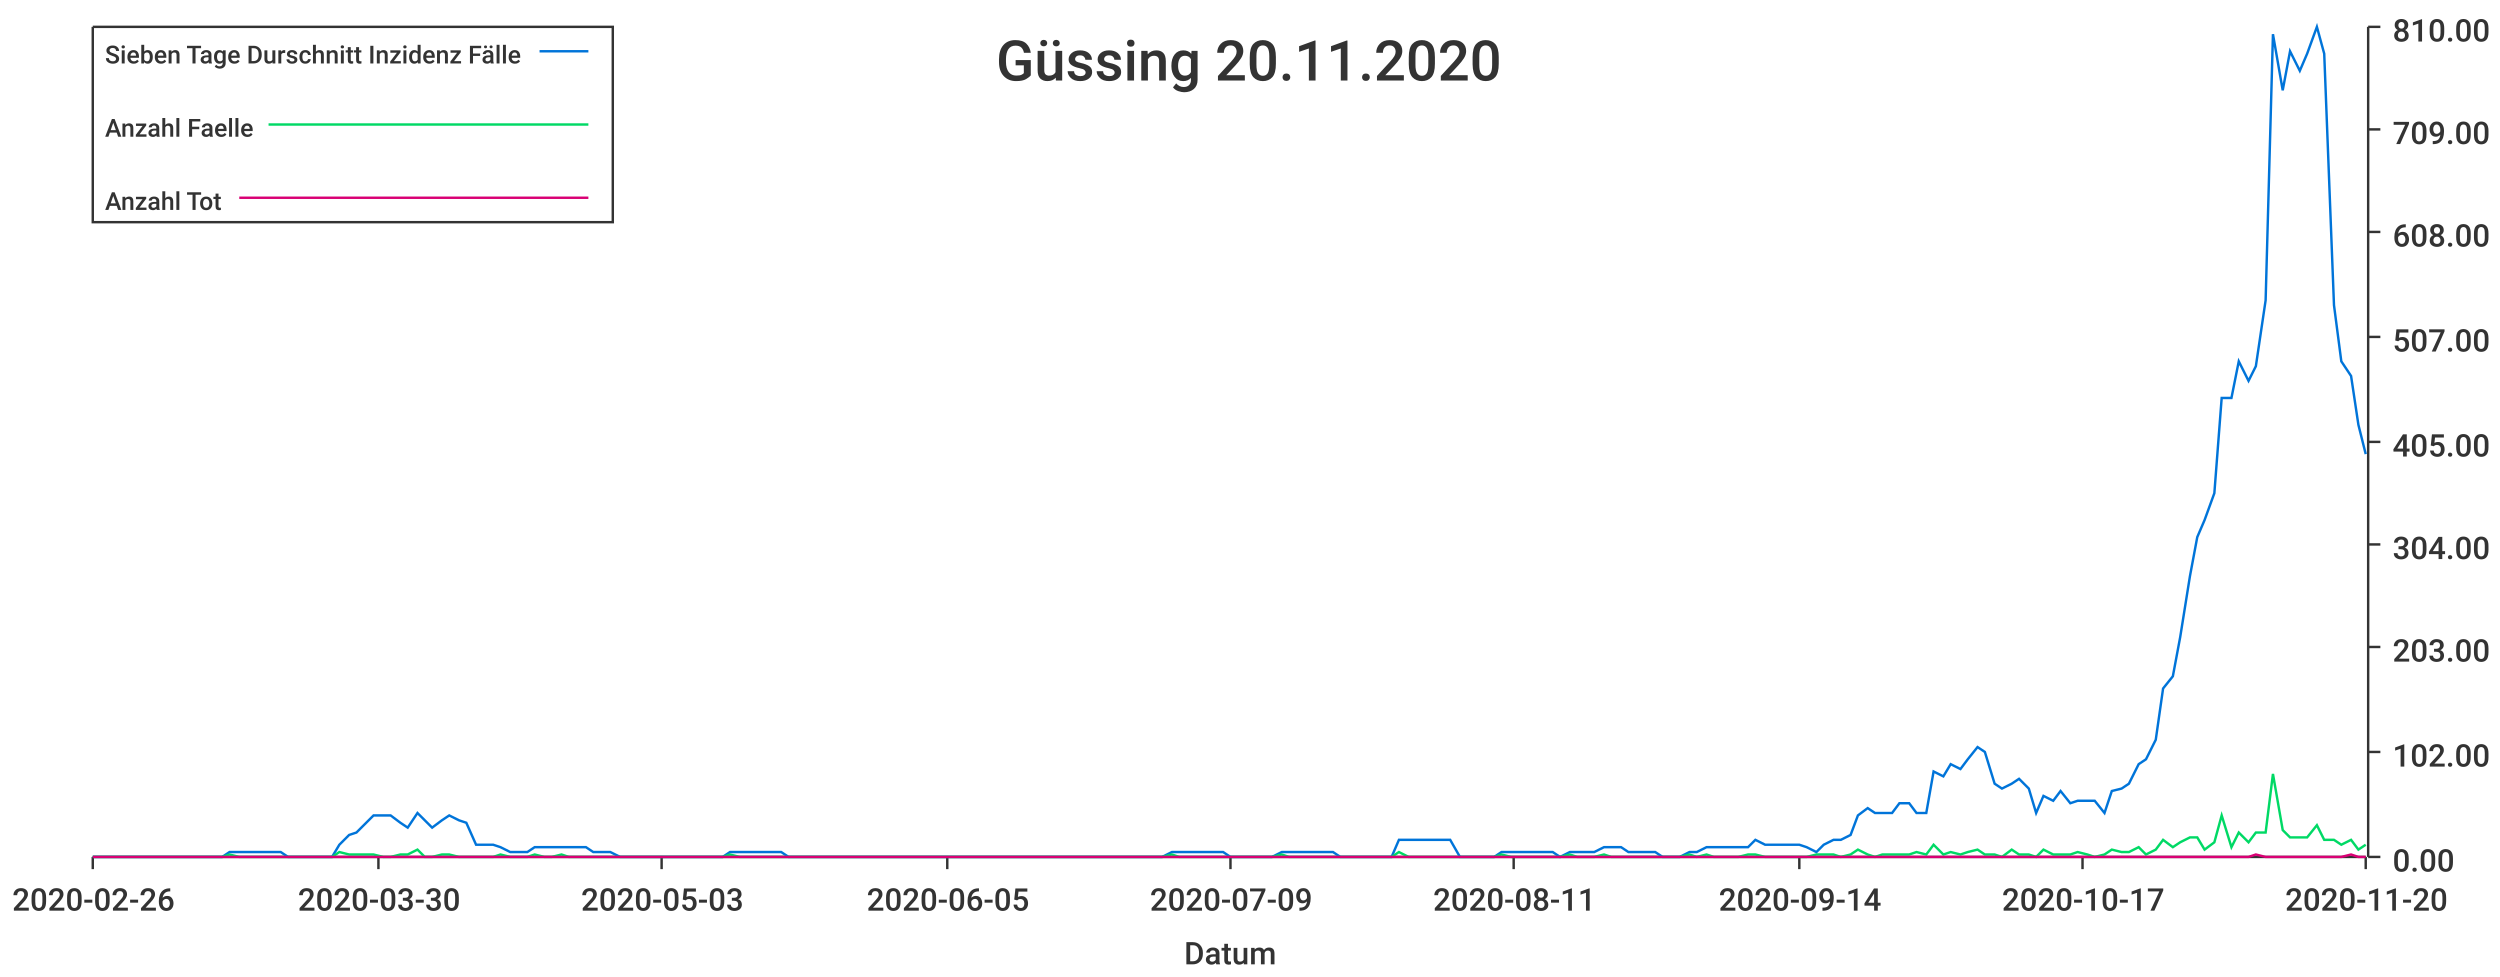
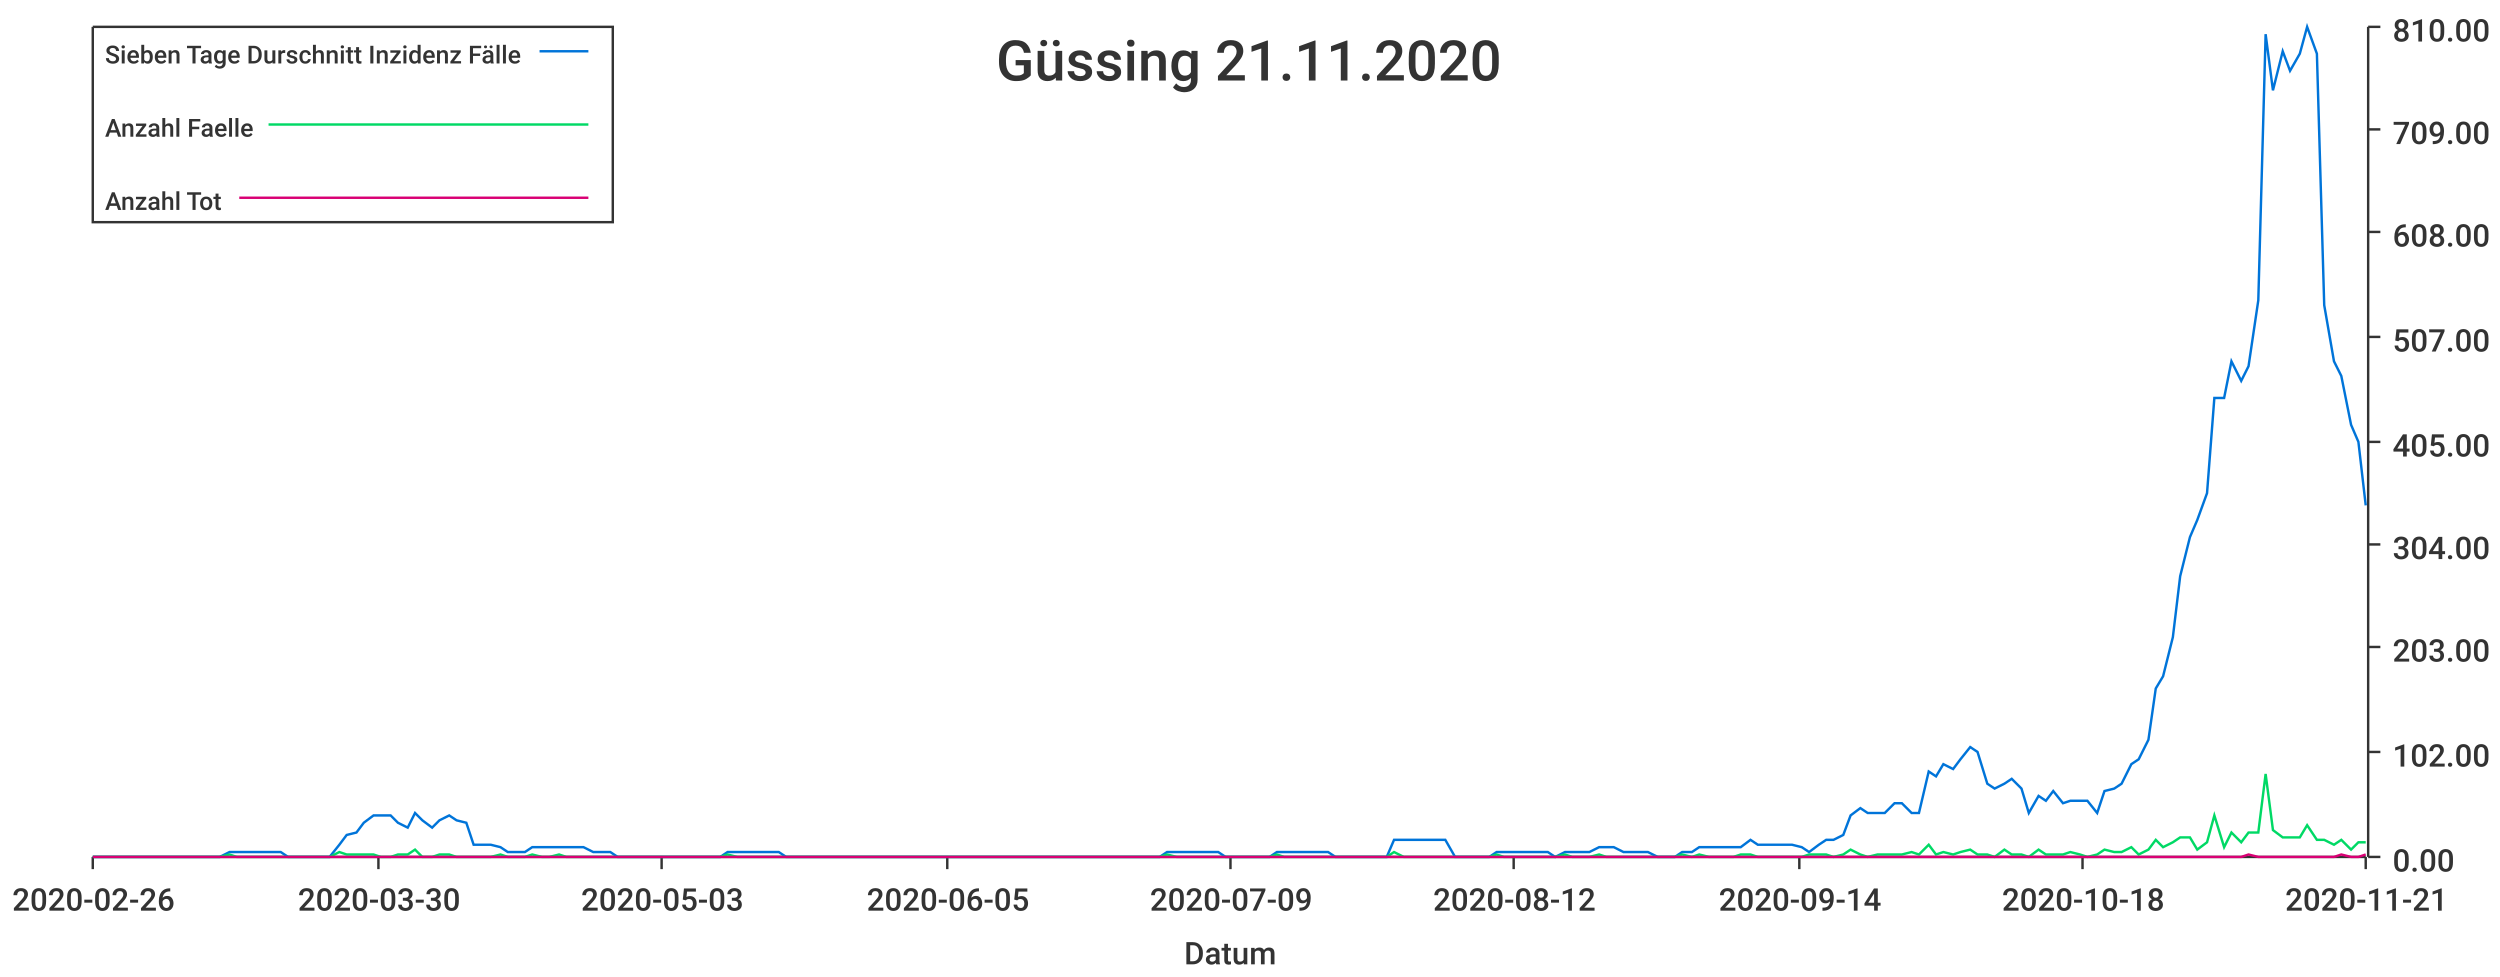
<svg xmlns="http://www.w3.org/2000/svg" width="1024" height="400">\n<path d="M 0 0 L 1024 0 L 1024 400 L 0 400 L 0 0" style="stroke-width:0;stroke:rgba(255,255,255,1.0);fill:rgba(255,255,255,1.0)" />
  <path d="M 38 11 L 969 11 L 969 351 L 38 351 L 38 11" style="stroke-width:0;stroke:rgba(255,255,255,1.0);fill:rgba(255,255,255,1.0)" />
  <path d="M 38 351 L 969 351" style="stroke-width:1;stroke:rgba(51,51,51,1.0);fill:none" />
  <path d="M 38 351 L 38 356" style="stroke-width:1;stroke:rgba(51,51,51,1.0);fill:none" />
  <text x="5" y="373" style="stroke-width:0;stroke:none;fill:rgba(51,51,51,1.0);font-size:12.8px;font-family:'Roboto Medium',sans-serif">2020-02-26</text>
  <path d="M 155 351 L 155 356" style="stroke-width:1;stroke:rgba(51,51,51,1.0);fill:none" />
  <text x="122" y="373" style="stroke-width:0;stroke:none;fill:rgba(51,51,51,1.0);font-size:12.8px;font-family:'Roboto Medium',sans-serif">2020-03-30</text>
  <path d="M 271 351 L 271 356" style="stroke-width:1;stroke:rgba(51,51,51,1.0);fill:none" />
  <text x="238" y="373" style="stroke-width:0;stroke:none;fill:rgba(51,51,51,1.0);font-size:12.8px;font-family:'Roboto Medium',sans-serif">2020-05-03</text>
  <path d="M 388 351 L 388 356" style="stroke-width:1;stroke:rgba(51,51,51,1.0);fill:none" />
  <text x="355" y="373" style="stroke-width:0;stroke:none;fill:rgba(51,51,51,1.0);font-size:12.8px;font-family:'Roboto Medium',sans-serif">2020-06-05</text>
  <path d="M 504 351 L 504 356" style="stroke-width:1;stroke:rgba(51,51,51,1.0);fill:none" />
  <text x="471" y="373" style="stroke-width:0;stroke:none;fill:rgba(51,51,51,1.0);font-size:12.8px;font-family:'Roboto Medium',sans-serif">2020-07-09</text>
  <path d="M 620 351 L 620 356" style="stroke-width:1;stroke:rgba(51,51,51,1.0);fill:none" />
-   <text x="587" y="373" style="stroke-width:0;stroke:none;fill:rgba(51,51,51,1.0);font-size:12.8px;font-family:'Roboto Medium',sans-serif">2020-08-11</text>
+   <text x="587" y="373" style="stroke-width:0;stroke:none;fill:rgba(51,51,51,1.0);font-size:12.8px;font-family:'Roboto Medium',sans-serif">2020-08-12</text>
  <path d="M 737 351 L 737 356" style="stroke-width:1;stroke:rgba(51,51,51,1.0);fill:none" />
  <text x="704" y="373" style="stroke-width:0;stroke:none;fill:rgba(51,51,51,1.0);font-size:12.8px;font-family:'Roboto Medium',sans-serif">2020-09-14</text>
  <path d="M 853 351 L 853 356" style="stroke-width:1;stroke:rgba(51,51,51,1.0);fill:none" />
-   <text x="820" y="373" style="stroke-width:0;stroke:none;fill:rgba(51,51,51,1.0);font-size:12.8px;font-family:'Roboto Medium',sans-serif">2020-10-17</text>
+   <text x="820" y="373" style="stroke-width:0;stroke:none;fill:rgba(51,51,51,1.0);font-size:12.8px;font-family:'Roboto Medium',sans-serif">2020-10-18</text>
  <path d="M 969 351 L 969 356" style="stroke-width:1;stroke:rgba(51,51,51,1.0);fill:none" />
-   <text x="936" y="373" style="stroke-width:0;stroke:none;fill:rgba(51,51,51,1.0);font-size:12.8px;font-family:'Roboto Medium',sans-serif">2020-11-20</text>
+   <text x="936" y="373" style="stroke-width:0;stroke:none;fill:rgba(51,51,51,1.0);font-size:12.8px;font-family:'Roboto Medium',sans-serif">2020-11-21</text>
  <text x="485" y="395" style="stroke-width:0;stroke:none;fill:rgba(51,51,51,1.0);font-size:12.8px;font-family:'Roboto Medium',sans-serif">Datum</text>
  <path d="M 970 351 L 970 11" style="stroke-width:1;stroke:rgba(51,51,51,1.0);fill:none" />
  <path d="M 970 351 L 975 351" style="stroke-width:1;stroke:rgba(51,51,51,1.0);fill:none" />
  <text x="980" y="357" style="stroke-width:0;stroke:none;fill:rgba(51,51,51,1.0);font-size:12.8px;font-family:'Roboto Medium',sans-serif">0.00</text>
  <path d="M 970 308 L 975 308" style="stroke-width:1;stroke:rgba(51,51,51,1.0);fill:none" />
  <text x="980" y="314" style="stroke-width:0;stroke:none;fill:rgba(51,51,51,1.0);font-size:12.8px;font-family:'Roboto Medium',sans-serif">102.00</text>
  <path d="M 970 265 L 975 265" style="stroke-width:1;stroke:rgba(51,51,51,1.0);fill:none" />
  <text x="980" y="271" style="stroke-width:0;stroke:none;fill:rgba(51,51,51,1.0);font-size:12.8px;font-family:'Roboto Medium',sans-serif">203.00</text>
  <path d="M 970 223 L 975 223" style="stroke-width:1;stroke:rgba(51,51,51,1.0);fill:none" />
  <text x="980" y="229" style="stroke-width:0;stroke:none;fill:rgba(51,51,51,1.0);font-size:12.8px;font-family:'Roboto Medium',sans-serif">304.00</text>
  <path d="M 970 181 L 975 181" style="stroke-width:1;stroke:rgba(51,51,51,1.0);fill:none" />
  <text x="980" y="187" style="stroke-width:0;stroke:none;fill:rgba(51,51,51,1.0);font-size:12.8px;font-family:'Roboto Medium',sans-serif">405.00</text>
  <path d="M 970 138 L 975 138" style="stroke-width:1;stroke:rgba(51,51,51,1.0);fill:none" />
  <text x="980" y="144" style="stroke-width:0;stroke:none;fill:rgba(51,51,51,1.0);font-size:12.8px;font-family:'Roboto Medium',sans-serif">507.00</text>
  <path d="M 970 95 L 975 95" style="stroke-width:1;stroke:rgba(51,51,51,1.0);fill:none" />
  <text x="980" y="101" style="stroke-width:0;stroke:none;fill:rgba(51,51,51,1.0);font-size:12.8px;font-family:'Roboto Medium',sans-serif">608.00</text>
  <path d="M 970 53 L 975 53" style="stroke-width:1;stroke:rgba(51,51,51,1.0);fill:none" />
  <text x="980" y="59" style="stroke-width:0;stroke:none;fill:rgba(51,51,51,1.0);font-size:12.8px;font-family:'Roboto Medium',sans-serif">709.00</text>
  <path d="M 970 11 L 975 11" style="stroke-width:1;stroke:rgba(51,51,51,1.0);fill:none" />
  <text x="980" y="17" style="stroke-width:0;stroke:none;fill:rgba(51,51,51,1.0);font-size:12.8px;font-family:'Roboto Medium',sans-serif">810.00</text>
-   <path d="M 38 351 L 42 351 L 45 351 L 49 351 L 52 351 L 56 351 L 59 351 L 63 351 L 66 351 L 70 351 L 73 351 L 77 351 L 80 351 L 84 351 L 87 351 L 91 351 L 94 349 L 98 349 L 101 349 L 105 349 L 108 349 L 111 349 L 115 349 L 118 351 L 122 351 L 125 351 L 129 351 L 132 351 L 136 351 L 139 346 L 143 342 L 146 341 L 150 337 L 153 334 L 157 334 L 160 334 L 164 337 L 167 339 L 171 333 L 174 336 L 177 339 L 181 336 L 184 334 L 188 336 L 191 337 L 195 346 L 198 346 L 202 346 L 205 347 L 209 349 L 212 349 L 216 349 L 219 347 L 223 347 L 226 347 L 230 347 L 233 347 L 237 347 L 240 347 L 243 349 L 247 349 L 250 349 L 254 351 L 257 351 L 261 351 L 264 351 L 268 351 L 271 351 L 275 351 L 278 351 L 282 351 L 285 351 L 289 351 L 292 351 L 296 351 L 299 349 L 303 349 L 306 349 L 309 349 L 313 349 L 316 349 L 320 349 L 323 351 L 327 351 L 330 351 L 334 351 L 337 351 L 341 351 L 344 351 L 348 351 L 351 351 L 355 351 L 358 351 L 362 351 L 365 351 L 369 351 L 372 351 L 375 351 L 379 351 L 382 351 L 386 351 L 389 351 L 393 351 L 396 351 L 400 351 L 403 351 L 407 351 L 410 351 L 414 351 L 417 351 L 421 351 L 424 351 L 428 351 L 431 351 L 435 351 L 438 351 L 441 351 L 445 351 L 448 351 L 452 351 L 455 351 L 459 351 L 462 351 L 466 351 L 469 351 L 473 351 L 476 351 L 480 349 L 483 349 L 487 349 L 490 349 L 494 349 L 497 349 L 501 349 L 504 351 L 507 351 L 511 351 L 514 351 L 518 351 L 521 351 L 525 349 L 528 349 L 532 349 L 535 349 L 539 349 L 542 349 L 546 349 L 549 351 L 553 351 L 556 351 L 560 351 L 563 351 L 567 351 L 570 351 L 573 344 L 577 344 L 580 344 L 584 344 L 587 344 L 591 344 L 594 344 L 598 351 L 601 351 L 605 351 L 608 351 L 612 351 L 615 349 L 619 349 L 622 349 L 626 349 L 629 349 L 633 349 L 636 349 L 639 351 L 643 349 L 646 349 L 650 349 L 653 349 L 657 347 L 660 347 L 664 347 L 667 349 L 671 349 L 674 349 L 678 349 L 681 351 L 685 351 L 688 351 L 692 349 L 695 349 L 699 347 L 702 347 L 705 347 L 709 347 L 712 347 L 716 347 L 719 344 L 723 346 L 726 346 L 730 346 L 733 346 L 737 346 L 740 347 L 744 349 L 747 346 L 751 344 L 754 344 L 758 342 L 761 334 L 765 331 L 768 333 L 771 333 L 775 333 L 778 329 L 782 329 L 785 333 L 789 333 L 792 316 L 796 318 L 799 313 L 803 315 L 806 311 L 810 306 L 813 308 L 817 321 L 820 323 L 824 321 L 827 319 L 831 323 L 834 333 L 837 326 L 841 328 L 844 324 L 848 329 L 851 328 L 855 328 L 858 328 L 862 333 L 865 324 L 869 323 L 872 321 L 876 313 L 879 311 L 883 303 L 886 282 L 890 277 L 893 261 L 897 236 L 900 220 L 903 213 L 907 202 L 910 163 L 914 163 L 917 148 L 921 156 L 924 150 L 928 123 L 931 14 L 935 37 L 938 21 L 942 29 L 945 22 L 949 11 L 952 22 L 956 125 L 959 148 L 963 154 L 966 174 L 969 186" style="stroke-width:1;stroke:rgba(0,116,217,1.0);fill:none" />
-   <path d="M 38 351 L 42 351 L 45 351 L 49 351 L 52 351 L 56 351 L 59 351 L 63 351 L 66 351 L 70 351 L 73 351 L 77 351 L 80 351 L 84 351 L 87 351 L 91 351 L 94 350 L 98 351 L 101 351 L 105 351 L 108 351 L 111 351 L 115 351 L 118 351 L 122 351 L 125 351 L 129 351 L 132 351 L 136 351 L 139 349 L 143 350 L 146 350 L 150 350 L 153 350 L 157 351 L 160 351 L 164 350 L 167 350 L 171 348 L 174 351 L 177 351 L 181 350 L 184 350 L 188 351 L 191 351 L 195 351 L 198 351 L 202 351 L 205 350 L 209 351 L 212 351 L 216 351 L 219 350 L 223 351 L 226 351 L 230 350 L 233 351 L 237 351 L 240 351 L 243 351 L 247 351 L 250 351 L 254 351 L 257 351 L 261 351 L 264 351 L 268 351 L 271 351 L 275 351 L 278 351 L 282 351 L 285 351 L 289 351 L 292 351 L 296 351 L 299 350 L 303 351 L 306 351 L 309 351 L 313 351 L 316 351 L 320 351 L 323 351 L 327 351 L 330 351 L 334 351 L 337 351 L 341 351 L 344 351 L 348 351 L 351 351 L 355 351 L 358 351 L 362 351 L 365 351 L 369 351 L 372 351 L 375 351 L 379 351 L 382 351 L 386 351 L 389 351 L 393 351 L 396 351 L 400 351 L 403 351 L 407 351 L 410 351 L 414 351 L 417 351 L 421 351 L 424 351 L 428 351 L 431 351 L 435 351 L 438 351 L 441 351 L 445 351 L 448 351 L 452 351 L 455 351 L 459 351 L 462 351 L 466 351 L 469 351 L 473 351 L 476 351 L 480 350 L 483 351 L 487 351 L 490 351 L 494 351 L 497 351 L 501 351 L 504 351 L 507 351 L 511 351 L 514 351 L 518 351 L 521 351 L 525 350 L 528 351 L 532 351 L 535 351 L 539 351 L 542 351 L 546 351 L 549 351 L 553 351 L 556 351 L 560 351 L 563 351 L 567 351 L 570 351 L 573 349 L 577 351 L 580 351 L 584 351 L 587 351 L 591 351 L 594 351 L 598 351 L 601 351 L 605 351 L 608 351 L 612 351 L 615 350 L 619 351 L 622 351 L 626 351 L 629 351 L 633 351 L 636 351 L 639 351 L 643 350 L 646 351 L 650 351 L 653 351 L 657 350 L 660 351 L 664 351 L 667 351 L 671 351 L 674 351 L 678 351 L 681 351 L 685 351 L 688 351 L 692 350 L 695 351 L 699 350 L 702 351 L 705 351 L 709 351 L 712 351 L 716 350 L 719 350 L 723 351 L 726 351 L 730 351 L 733 351 L 737 351 L 740 351 L 744 350 L 747 350 L 751 350 L 754 351 L 758 350 L 761 348 L 765 350 L 768 351 L 771 350 L 775 350 L 778 350 L 782 350 L 785 349 L 789 350 L 792 346 L 796 350 L 799 349 L 803 350 L 806 349 L 810 348 L 813 350 L 817 350 L 820 351 L 824 348 L 827 350 L 831 350 L 834 351 L 837 348 L 841 350 L 844 350 L 848 350 L 851 349 L 855 350 L 858 351 L 862 350 L 865 348 L 869 349 L 872 349 L 876 347 L 879 350 L 883 348 L 886 344 L 890 347 L 893 345 L 897 343 L 900 343 L 903 348 L 907 345 L 910 334 L 914 347 L 917 341 L 921 345 L 924 341 L 928 341 L 931 317 L 935 340 L 938 343 L 942 343 L 945 343 L 949 338 L 952 344 L 956 344 L 959 346 L 963 344 L 966 348 L 969 346" style="stroke-width:1;stroke:rgba(0,217,101,1.0);fill:none" />
-   <path d="M 38 351 L 42 351 L 45 351 L 49 351 L 52 351 L 56 351 L 59 351 L 63 351 L 66 351 L 70 351 L 73 351 L 77 351 L 80 351 L 84 351 L 87 351 L 91 351 L 94 351 L 98 351 L 101 351 L 105 351 L 108 351 L 111 351 L 115 351 L 118 351 L 122 351 L 125 351 L 129 351 L 132 351 L 136 351 L 139 351 L 143 351 L 146 351 L 150 351 L 153 351 L 157 351 L 160 351 L 164 351 L 167 351 L 171 351 L 174 351 L 177 351 L 181 351 L 184 351 L 188 351 L 191 351 L 195 351 L 198 351 L 202 351 L 205 351 L 209 351 L 212 351 L 216 351 L 219 351 L 223 351 L 226 351 L 230 351 L 233 351 L 237 351 L 240 351 L 243 351 L 247 351 L 250 351 L 254 351 L 257 351 L 261 351 L 264 351 L 268 351 L 271 351 L 275 351 L 278 351 L 282 351 L 285 351 L 289 351 L 292 351 L 296 351 L 299 351 L 303 351 L 306 351 L 309 351 L 313 351 L 316 351 L 320 351 L 323 351 L 327 351 L 330 351 L 334 351 L 337 351 L 341 351 L 344 351 L 348 351 L 351 351 L 355 351 L 358 351 L 362 351 L 365 351 L 369 351 L 372 351 L 375 351 L 379 351 L 382 351 L 386 351 L 389 351 L 393 351 L 396 351 L 400 351 L 403 351 L 407 351 L 410 351 L 414 351 L 417 351 L 421 351 L 424 351 L 428 351 L 431 351 L 435 351 L 438 351 L 441 351 L 445 351 L 448 351 L 452 351 L 455 351 L 459 351 L 462 351 L 466 351 L 469 351 L 473 351 L 476 351 L 480 351 L 483 351 L 487 351 L 490 351 L 494 351 L 497 351 L 501 351 L 504 351 L 507 351 L 511 351 L 514 351 L 518 351 L 521 351 L 525 351 L 528 351 L 532 351 L 535 351 L 539 351 L 542 351 L 546 351 L 549 351 L 553 351 L 556 351 L 560 351 L 563 351 L 567 351 L 570 351 L 573 351 L 577 351 L 580 351 L 584 351 L 587 351 L 591 351 L 594 351 L 598 351 L 601 351 L 605 351 L 608 351 L 612 351 L 615 351 L 619 351 L 622 351 L 626 351 L 629 351 L 633 351 L 636 351 L 639 351 L 643 351 L 646 351 L 650 351 L 653 351 L 657 351 L 660 351 L 664 351 L 667 351 L 671 351 L 674 351 L 678 351 L 681 351 L 685 351 L 688 351 L 692 351 L 695 351 L 699 351 L 702 351 L 705 351 L 709 351 L 712 351 L 716 351 L 719 351 L 723 351 L 726 351 L 730 351 L 733 351 L 737 351 L 740 351 L 744 351 L 747 351 L 751 351 L 754 351 L 758 351 L 761 351 L 765 351 L 768 351 L 771 351 L 775 351 L 778 351 L 782 351 L 785 351 L 789 351 L 792 351 L 796 351 L 799 351 L 803 351 L 806 351 L 810 351 L 813 351 L 817 351 L 820 351 L 824 351 L 827 351 L 831 351 L 834 351 L 837 351 L 841 351 L 844 351 L 848 351 L 851 351 L 855 351 L 858 351 L 862 351 L 865 351 L 869 351 L 872 351 L 876 351 L 879 351 L 883 351 L 886 351 L 890 351 L 893 351 L 897 351 L 900 351 L 903 351 L 907 351 L 910 351 L 914 351 L 917 351 L 921 351 L 924 350 L 928 351 L 931 351 L 935 351 L 938 351 L 942 351 L 945 351 L 949 351 L 952 351 L 956 351 L 959 351 L 963 350 L 966 351 L 969 351" style="stroke-width:1;stroke:rgba(217,0,116,1.0);fill:none" />
-   <text x="408" y="33" style="stroke-width:0;stroke:none;fill:rgba(51,51,51,1.0);font-size:23.0px;font-family:'Roboto Medium',sans-serif">Güssing 20.11.2020</text>
+   <path d="M 38 351 L 42 351 L 45 351 L 49 351 L 52 351 L 56 351 L 59 351 L 63 351 L 66 351 L 70 351 L 73 351 L 77 351 L 80 351 L 83 351 L 87 351 L 90 351 L 94 349 L 97 349 L 101 349 L 104 349 L 108 349 L 111 349 L 115 349 L 118 351 L 122 351 L 125 351 L 128 351 L 132 351 L 135 351 L 139 346 L 142 342 L 146 341 L 149 337 L 153 334 L 156 334 L 160 334 L 163 337 L 167 339 L 170 333 L 173 336 L 177 339 L 180 336 L 184 334 L 187 336 L 191 337 L 194 346 L 198 346 L 201 346 L 205 347 L 208 349 L 212 349 L 215 349 L 218 347 L 222 347 L 225 347 L 229 347 L 232 347 L 236 347 L 239 347 L 243 349 L 246 349 L 250 349 L 253 351 L 257 351 L 260 351 L 263 351 L 267 351 L 270 351 L 274 351 L 277 351 L 281 351 L 284 351 L 288 351 L 291 351 L 295 351 L 298 349 L 302 349 L 305 349 L 308 349 L 312 349 L 315 349 L 319 349 L 322 351 L 326 351 L 329 351 L 333 351 L 336 351 L 340 351 L 343 351 L 347 351 L 350 351 L 353 351 L 357 351 L 360 351 L 364 351 L 367 351 L 371 351 L 374 351 L 378 351 L 381 351 L 385 351 L 388 351 L 392 351 L 395 351 L 398 351 L 402 351 L 405 351 L 409 351 L 412 351 L 416 351 L 419 351 L 423 351 L 426 351 L 430 351 L 433 351 L 437 351 L 440 351 L 443 351 L 447 351 L 450 351 L 454 351 L 457 351 L 461 351 L 464 351 L 468 351 L 471 351 L 475 351 L 478 349 L 482 349 L 485 349 L 488 349 L 492 349 L 495 349 L 499 349 L 502 351 L 506 351 L 509 351 L 513 351 L 516 351 L 520 351 L 523 349 L 526 349 L 530 349 L 533 349 L 537 349 L 540 349 L 544 349 L 547 351 L 551 351 L 554 351 L 558 351 L 561 351 L 565 351 L 568 351 L 571 344 L 575 344 L 578 344 L 582 344 L 585 344 L 589 344 L 592 344 L 596 351 L 599 351 L 603 351 L 606 351 L 610 351 L 613 349 L 616 349 L 620 349 L 623 349 L 627 349 L 630 349 L 634 349 L 637 351 L 641 349 L 644 349 L 648 349 L 651 349 L 655 347 L 658 347 L 661 347 L 665 349 L 668 349 L 672 349 L 675 349 L 679 351 L 682 351 L 686 351 L 689 349 L 693 349 L 696 347 L 700 347 L 703 347 L 706 347 L 710 347 L 713 347 L 717 344 L 720 346 L 724 346 L 727 346 L 731 346 L 734 346 L 738 347 L 741 349 L 745 346 L 748 344 L 751 344 L 755 342 L 758 334 L 762 331 L 765 333 L 769 333 L 772 333 L 776 329 L 779 329 L 783 333 L 786 333 L 790 316 L 793 318 L 796 313 L 800 315 L 803 311 L 807 306 L 810 308 L 814 321 L 817 323 L 821 321 L 824 319 L 828 323 L 831 333 L 835 326 L 838 328 L 841 324 L 845 329 L 848 328 L 852 328 L 855 328 L 859 333 L 862 324 L 866 323 L 869 321 L 873 313 L 876 311 L 880 303 L 883 282 L 886 277 L 890 261 L 893 236 L 897 220 L 900 213 L 904 202 L 907 163 L 911 163 L 914 148 L 918 156 L 921 150 L 925 123 L 928 14 L 931 37 L 935 21 L 938 29 L 942 22 L 945 11 L 949 22 L 952 125 L 956 148 L 959 154 L 963 174 L 966 181 L 969 207" style="stroke-width:1;stroke:rgba(0,116,217,1.0);fill:none" />
+   <path d="M 38 351 L 42 351 L 45 351 L 49 351 L 52 351 L 56 351 L 59 351 L 63 351 L 66 351 L 70 351 L 73 351 L 77 351 L 80 351 L 83 351 L 87 351 L 90 351 L 94 350 L 97 351 L 101 351 L 104 351 L 108 351 L 111 351 L 115 351 L 118 351 L 122 351 L 125 351 L 128 351 L 132 351 L 135 351 L 139 349 L 142 350 L 146 350 L 149 350 L 153 350 L 156 351 L 160 351 L 163 350 L 167 350 L 170 348 L 173 351 L 177 351 L 180 350 L 184 350 L 187 351 L 191 351 L 194 351 L 198 351 L 201 351 L 205 350 L 208 351 L 212 351 L 215 351 L 218 350 L 222 351 L 225 351 L 229 350 L 232 351 L 236 351 L 239 351 L 243 351 L 246 351 L 250 351 L 253 351 L 257 351 L 260 351 L 263 351 L 267 351 L 270 351 L 274 351 L 277 351 L 281 351 L 284 351 L 288 351 L 291 351 L 295 351 L 298 350 L 302 351 L 305 351 L 308 351 L 312 351 L 315 351 L 319 351 L 322 351 L 326 351 L 329 351 L 333 351 L 336 351 L 340 351 L 343 351 L 347 351 L 350 351 L 353 351 L 357 351 L 360 351 L 364 351 L 367 351 L 371 351 L 374 351 L 378 351 L 381 351 L 385 351 L 388 351 L 392 351 L 395 351 L 398 351 L 402 351 L 405 351 L 409 351 L 412 351 L 416 351 L 419 351 L 423 351 L 426 351 L 430 351 L 433 351 L 437 351 L 440 351 L 443 351 L 447 351 L 450 351 L 454 351 L 457 351 L 461 351 L 464 351 L 468 351 L 471 351 L 475 351 L 478 350 L 482 351 L 485 351 L 488 351 L 492 351 L 495 351 L 499 351 L 502 351 L 506 351 L 509 351 L 513 351 L 516 351 L 520 351 L 523 350 L 526 351 L 530 351 L 533 351 L 537 351 L 540 351 L 544 351 L 547 351 L 551 351 L 554 351 L 558 351 L 561 351 L 565 351 L 568 351 L 571 349 L 575 351 L 578 351 L 582 351 L 585 351 L 589 351 L 592 351 L 596 351 L 599 351 L 603 351 L 606 351 L 610 351 L 613 350 L 616 351 L 620 351 L 623 351 L 627 351 L 630 351 L 634 351 L 637 351 L 641 350 L 644 351 L 648 351 L 651 351 L 655 350 L 658 351 L 661 351 L 665 351 L 668 351 L 672 351 L 675 351 L 679 351 L 682 351 L 686 351 L 689 350 L 693 351 L 696 350 L 700 351 L 703 351 L 706 351 L 710 351 L 713 350 L 717 350 L 720 351 L 724 351 L 727 351 L 731 351 L 734 351 L 738 351 L 741 350 L 745 350 L 748 350 L 751 351 L 755 350 L 758 348 L 762 350 L 765 351 L 769 350 L 772 350 L 776 350 L 779 350 L 783 349 L 786 350 L 790 346 L 793 350 L 796 349 L 800 350 L 803 349 L 807 348 L 810 350 L 814 350 L 817 351 L 821 348 L 824 350 L 828 350 L 831 351 L 835 348 L 838 350 L 841 350 L 845 350 L 848 349 L 852 350 L 855 351 L 859 350 L 862 348 L 866 349 L 869 349 L 873 347 L 876 350 L 880 348 L 883 344 L 886 347 L 890 345 L 893 343 L 897 343 L 900 348 L 904 345 L 907 334 L 911 347 L 914 341 L 918 345 L 921 341 L 925 341 L 928 317 L 931 340 L 935 343 L 938 343 L 942 343 L 945 338 L 949 344 L 952 344 L 956 346 L 959 344 L 963 348 L 966 345 L 969 345" style="stroke-width:1;stroke:rgba(0,217,101,1.0);fill:none" />
+   <path d="M 38 351 L 42 351 L 45 351 L 49 351 L 52 351 L 56 351 L 59 351 L 63 351 L 66 351 L 70 351 L 73 351 L 77 351 L 80 351 L 83 351 L 87 351 L 90 351 L 94 351 L 97 351 L 101 351 L 104 351 L 108 351 L 111 351 L 115 351 L 118 351 L 122 351 L 125 351 L 128 351 L 132 351 L 135 351 L 139 351 L 142 351 L 146 351 L 149 351 L 153 351 L 156 351 L 160 351 L 163 351 L 167 351 L 170 351 L 173 351 L 177 351 L 180 351 L 184 351 L 187 351 L 191 351 L 194 351 L 198 351 L 201 351 L 205 351 L 208 351 L 212 351 L 215 351 L 218 351 L 222 351 L 225 351 L 229 351 L 232 351 L 236 351 L 239 351 L 243 351 L 246 351 L 250 351 L 253 351 L 257 351 L 260 351 L 263 351 L 267 351 L 270 351 L 274 351 L 277 351 L 281 351 L 284 351 L 288 351 L 291 351 L 295 351 L 298 351 L 302 351 L 305 351 L 308 351 L 312 351 L 315 351 L 319 351 L 322 351 L 326 351 L 329 351 L 333 351 L 336 351 L 340 351 L 343 351 L 347 351 L 350 351 L 353 351 L 357 351 L 360 351 L 364 351 L 367 351 L 371 351 L 374 351 L 378 351 L 381 351 L 385 351 L 388 351 L 392 351 L 395 351 L 398 351 L 402 351 L 405 351 L 409 351 L 412 351 L 416 351 L 419 351 L 423 351 L 426 351 L 430 351 L 433 351 L 437 351 L 440 351 L 443 351 L 447 351 L 450 351 L 454 351 L 457 351 L 461 351 L 464 351 L 468 351 L 471 351 L 475 351 L 478 351 L 482 351 L 485 351 L 488 351 L 492 351 L 495 351 L 499 351 L 502 351 L 506 351 L 509 351 L 513 351 L 516 351 L 520 351 L 523 351 L 526 351 L 530 351 L 533 351 L 537 351 L 540 351 L 544 351 L 547 351 L 551 351 L 554 351 L 558 351 L 561 351 L 565 351 L 568 351 L 571 351 L 575 351 L 578 351 L 582 351 L 585 351 L 589 351 L 592 351 L 596 351 L 599 351 L 603 351 L 606 351 L 610 351 L 613 351 L 616 351 L 620 351 L 623 351 L 627 351 L 630 351 L 634 351 L 637 351 L 641 351 L 644 351 L 648 351 L 651 351 L 655 351 L 658 351 L 661 351 L 665 351 L 668 351 L 672 351 L 675 351 L 679 351 L 682 351 L 686 351 L 689 351 L 693 351 L 696 351 L 700 351 L 703 351 L 706 351 L 710 351 L 713 351 L 717 351 L 720 351 L 724 351 L 727 351 L 731 351 L 734 351 L 738 351 L 741 351 L 745 351 L 748 351 L 751 351 L 755 351 L 758 351 L 762 351 L 765 351 L 769 351 L 772 351 L 776 351 L 779 351 L 783 351 L 786 351 L 790 351 L 793 351 L 796 351 L 800 351 L 803 351 L 807 351 L 810 351 L 814 351 L 817 351 L 821 351 L 824 351 L 828 351 L 831 351 L 835 351 L 838 351 L 841 351 L 845 351 L 848 351 L 852 351 L 855 351 L 859 351 L 862 351 L 866 351 L 869 351 L 873 351 L 876 351 L 880 351 L 883 351 L 886 351 L 890 351 L 893 351 L 897 351 L 900 351 L 904 351 L 907 351 L 911 351 L 914 351 L 918 351 L 921 350 L 925 351 L 928 351 L 931 351 L 935 351 L 938 351 L 942 351 L 945 351 L 949 351 L 952 351 L 956 351 L 959 350 L 963 351 L 966 351 L 969 350" style="stroke-width:1;stroke:rgba(217,0,116,1.0);fill:none" />
+   <text x="408" y="33" style="stroke-width:0;stroke:none;fill:rgba(51,51,51,1.0);font-size:23.0px;font-family:'Roboto Medium',sans-serif">Güssing 21.11.2020</text>
  <path d="M 38 11 L 251 11 L 251 91 L 38 91 L 38 11" style="stroke-width:1;stroke:rgba(51,51,51,1.0);fill:rgba(255,255,255,1.0)" />
  <text x="43" y="26" style="stroke-width:0;stroke:none;fill:rgba(51,51,51,1.0);font-size:10.2px;font-family:'Roboto Medium',sans-serif">Sieben Tage Durschnitt Inzidenz Fälle</text>
  <path d="M 221 21 L 241 21" style="stroke-width:1;stroke:rgba(0,116,217,1.0);fill:none" />
  <text x="43" y="56" style="stroke-width:0;stroke:none;fill:rgba(51,51,51,1.0);font-size:10.2px;font-family:'Roboto Medium',sans-serif">Anzahl Faelle</text>
  <path d="M 110 51 L 241 51" style="stroke-width:1;stroke:rgba(0,217,101,1.0);fill:none" />
  <text x="43" y="86" style="stroke-width:0;stroke:none;fill:rgba(51,51,51,1.0);font-size:10.2px;font-family:'Roboto Medium',sans-serif">Anzahl Tot</text>
  <path d="M 98 81 L 241 81" style="stroke-width:1;stroke:rgba(217,0,116,1.0);fill:none" />
</svg>
